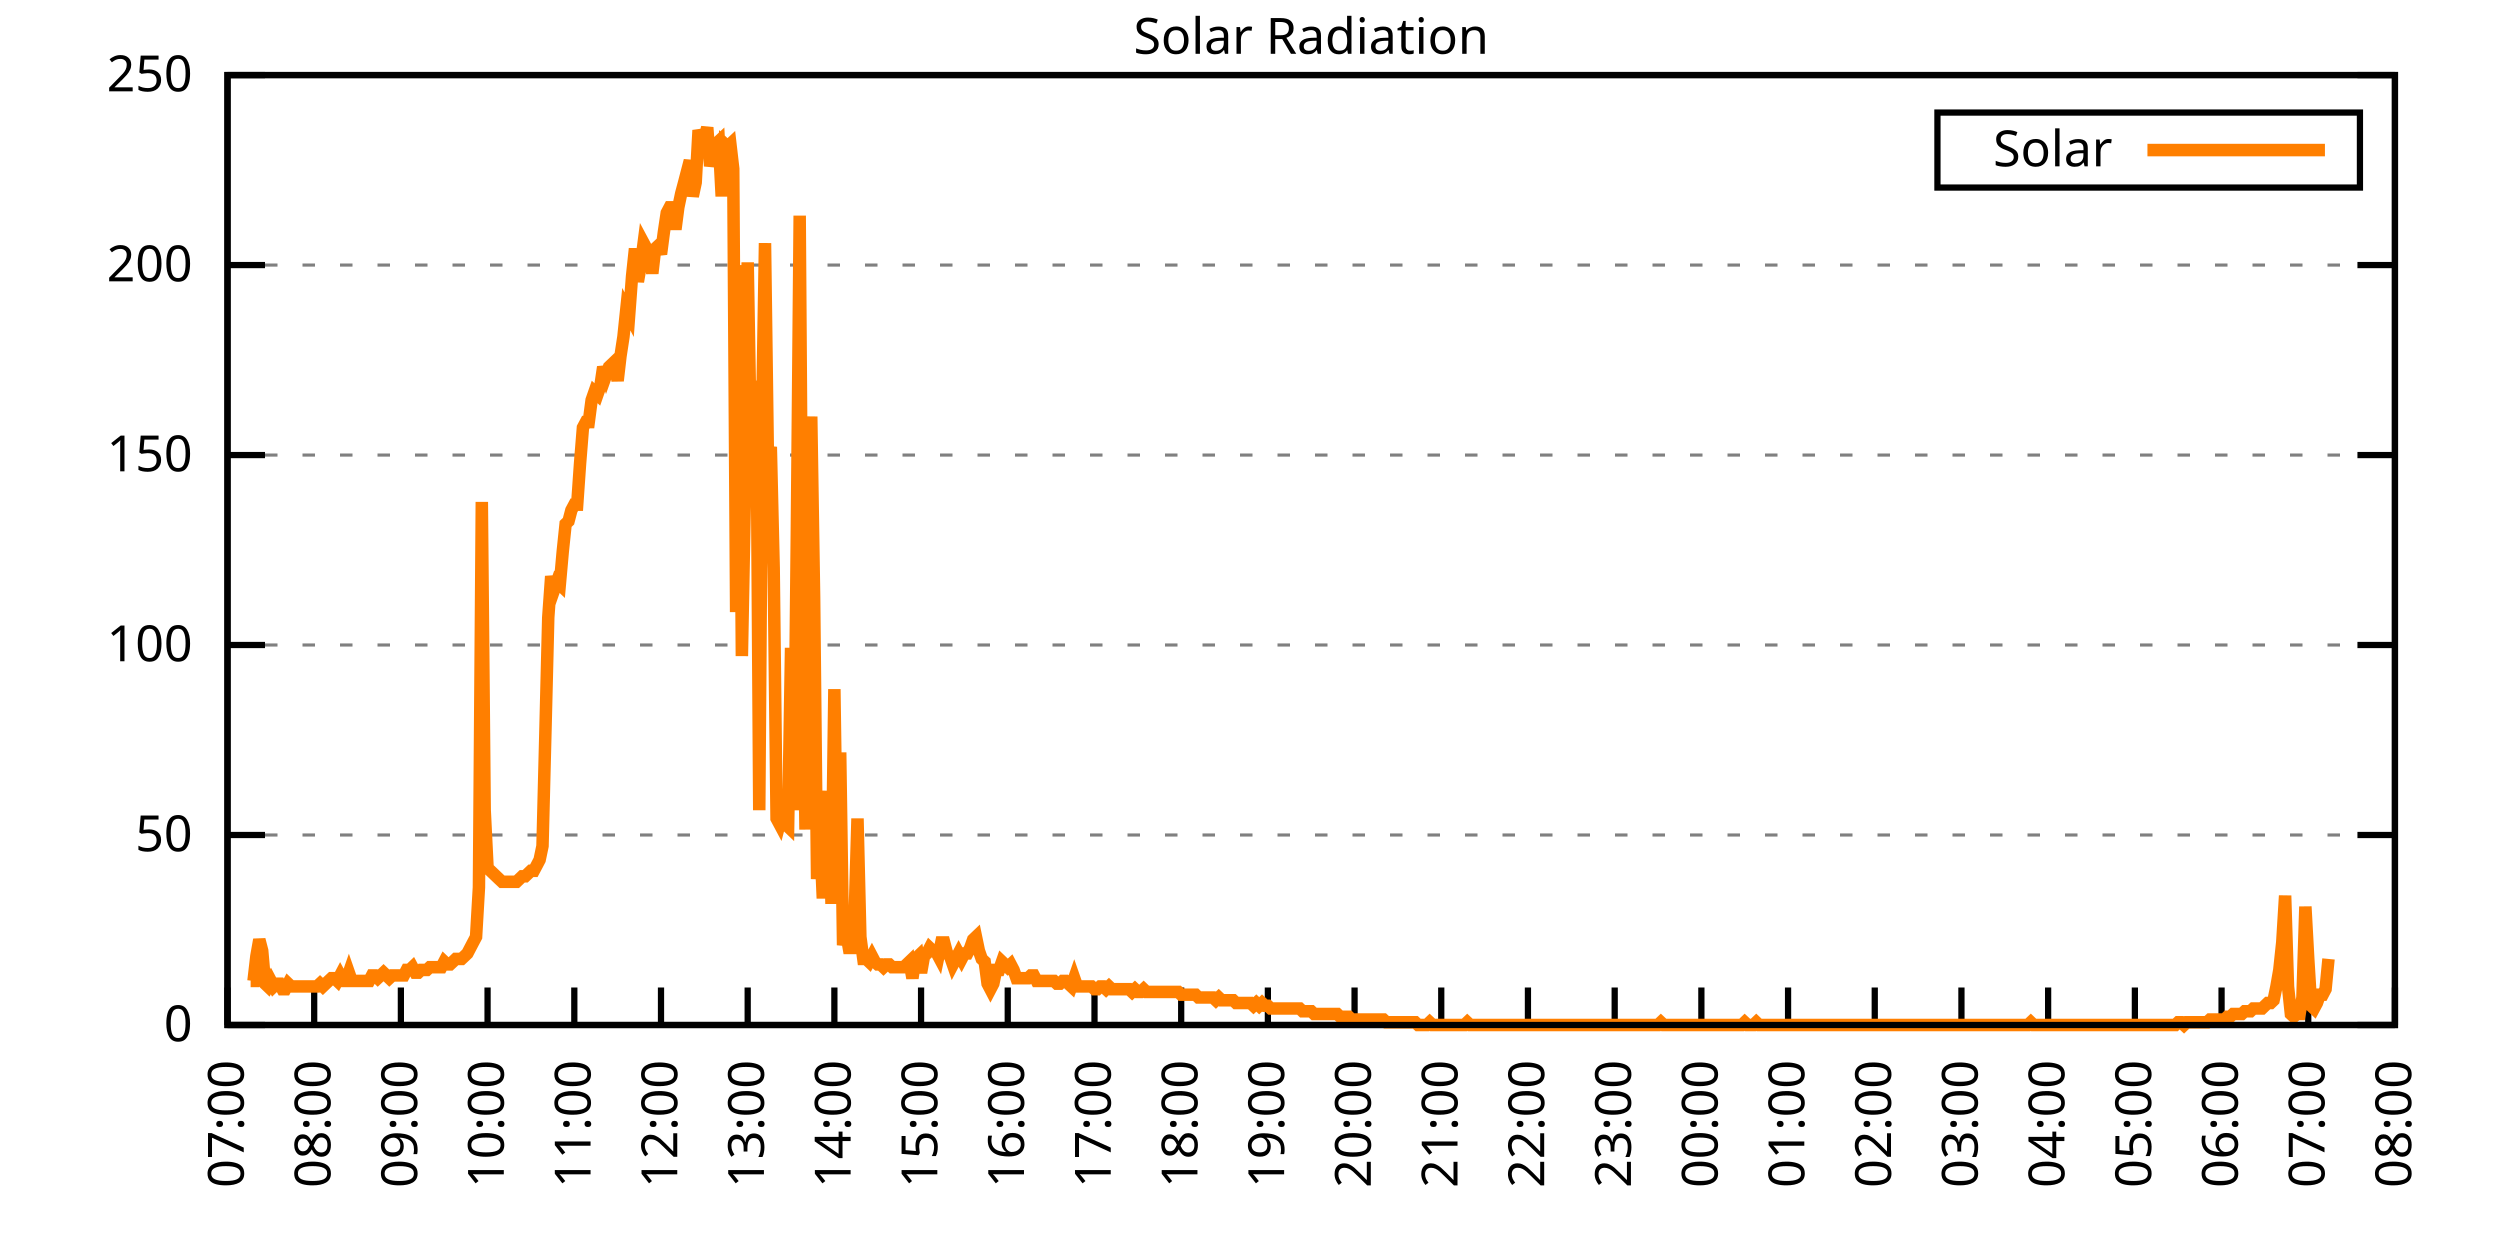
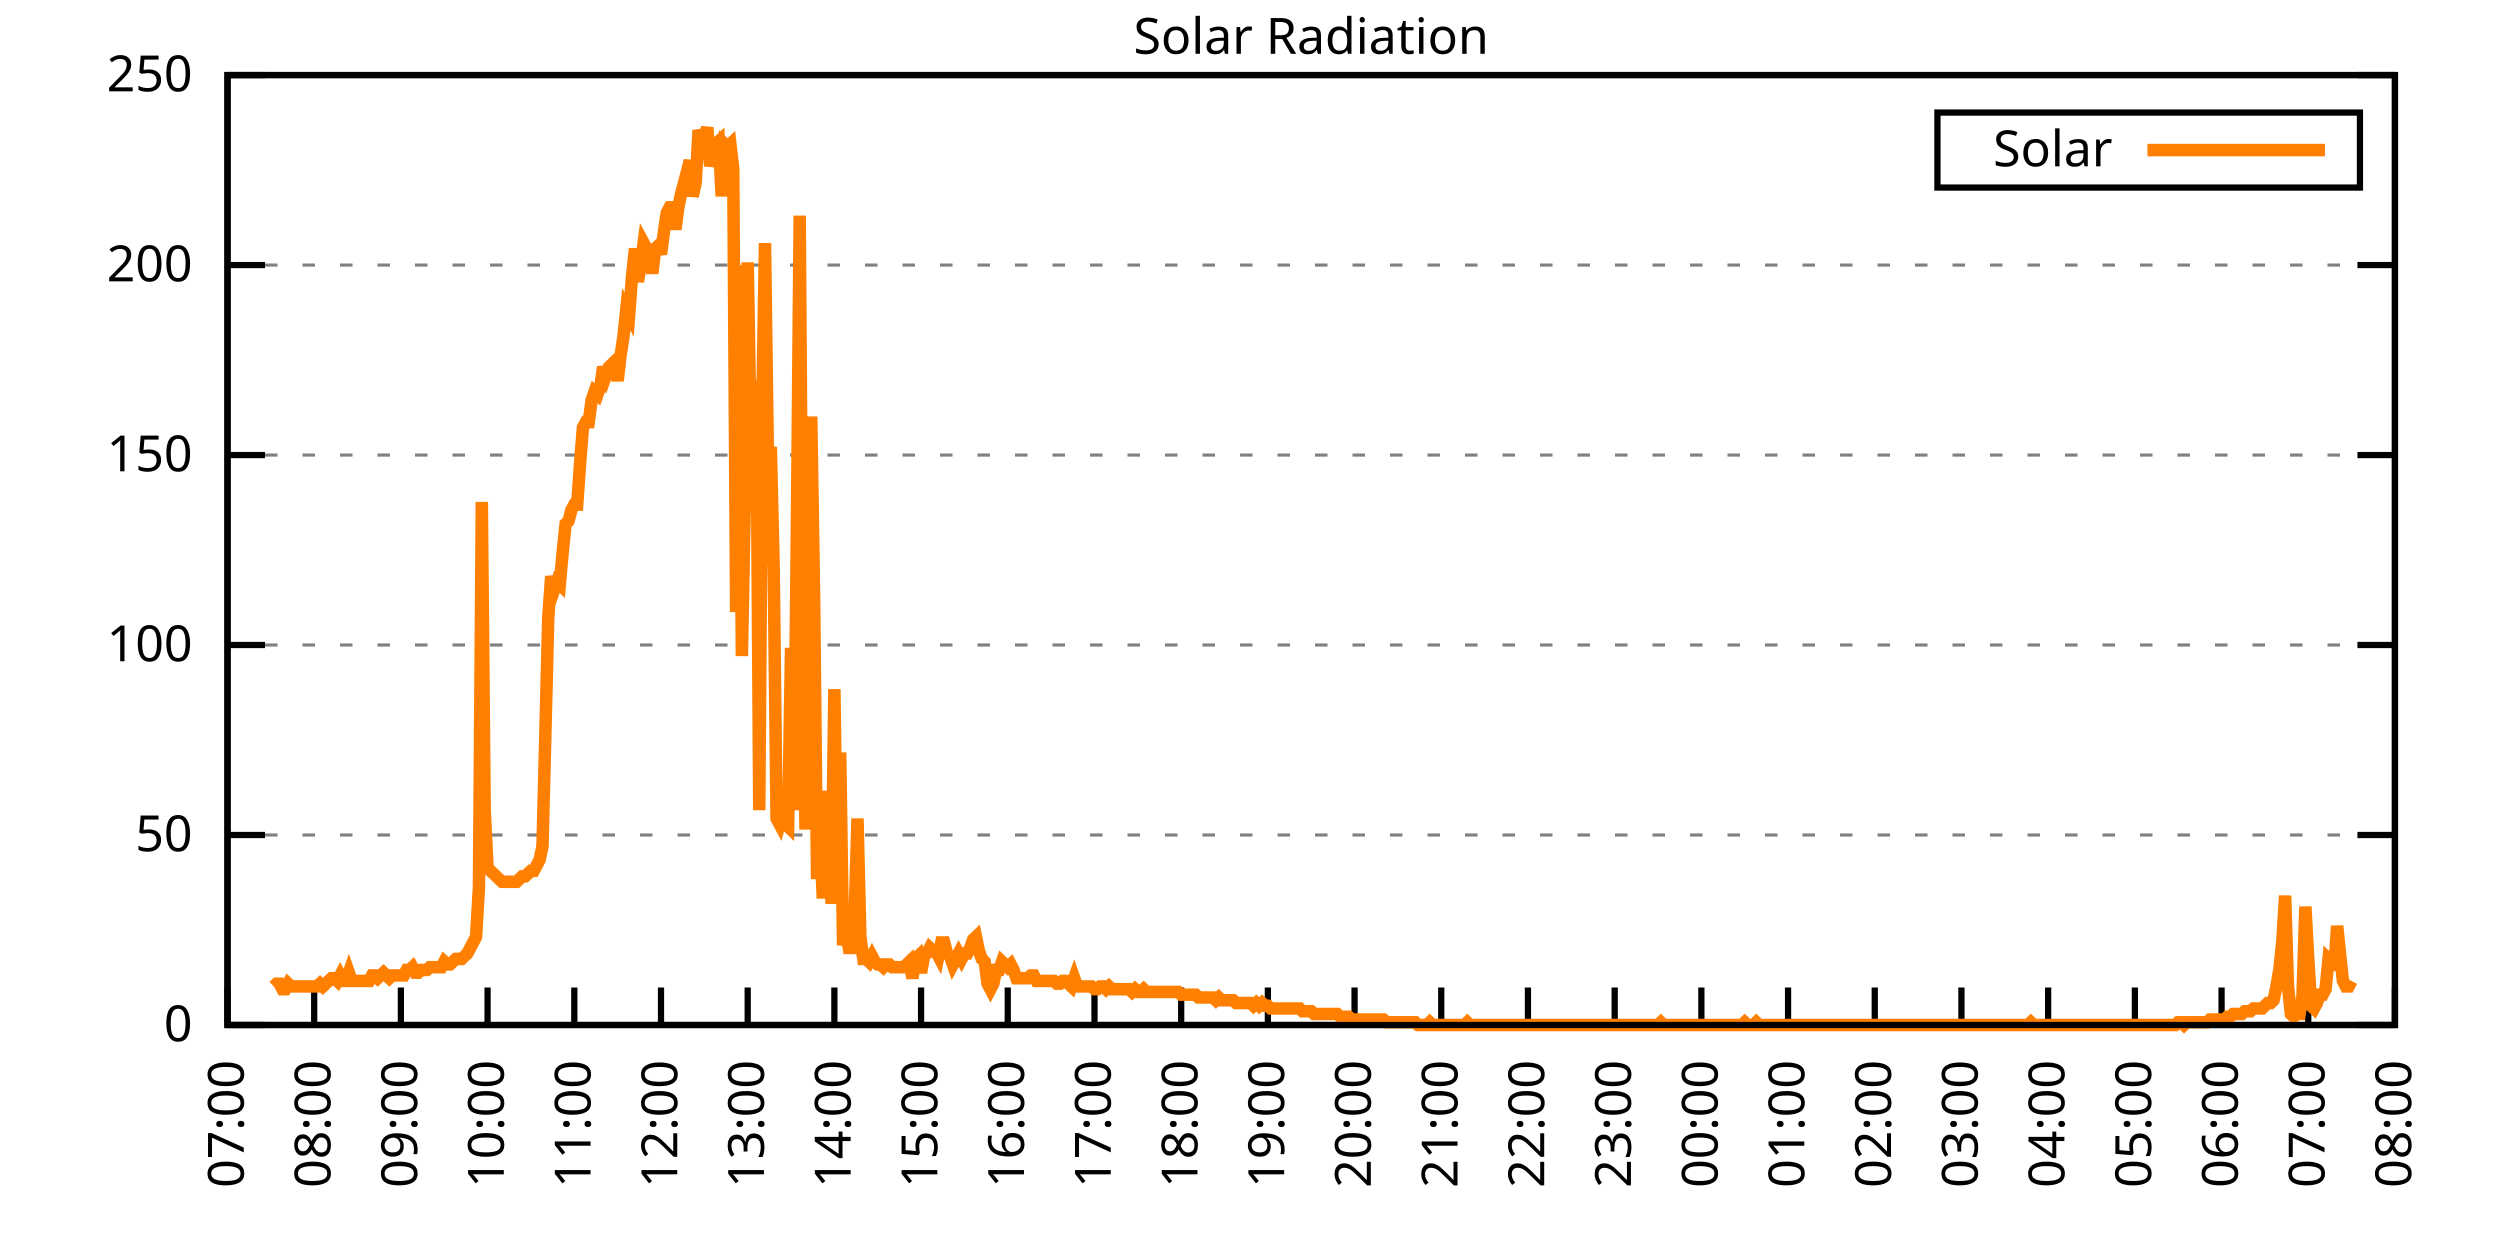
<svg xmlns="http://www.w3.org/2000/svg" xmlns:xlink="http://www.w3.org/1999/xlink" width="400" height="200" viewBox="0 0 400 200">
  <g id="gnuplot_canvas">
    <rect x="0" y="0" width="400" height="200" fill="none" />
    <defs>
      <circle id="gpDot" r="0.5" stroke-width="0.5" stroke="currentColor" />
      <path id="gpPt0" stroke-width="0.333" stroke="currentColor" d="M-1,0 h2 M0,-1 v2" />
      <path id="gpPt1" stroke-width="0.333" stroke="currentColor" d="M-1,-1 L1,1 M1,-1 L-1,1" />
      <path id="gpPt2" stroke-width="0.333" stroke="currentColor" d="M-1,0 L1,0 M0,-1 L0,1 M-1,-1 L1,1 M-1,1 L1,-1" />
      <rect id="gpPt3" stroke-width="0.333" stroke="currentColor" x="-1" y="-1" width="2" height="2" />
      <rect id="gpPt4" stroke-width="0.333" stroke="currentColor" fill="currentColor" x="-1" y="-1" width="2" height="2" />
      <circle id="gpPt5" stroke-width="0.333" stroke="currentColor" cx="0" cy="0" r="1" />
      <use xlink:href="#gpPt5" id="gpPt6" fill="currentColor" stroke="none" />
      <path id="gpPt7" stroke-width="0.333" stroke="currentColor" d="M0,-1.33 L-1.33,0.67 L1.33,0.67 z" />
      <use xlink:href="#gpPt7" id="gpPt8" fill="currentColor" stroke="none" />
      <use xlink:href="#gpPt7" id="gpPt9" stroke="currentColor" transform="rotate(180)" />
      <use xlink:href="#gpPt9" id="gpPt10" fill="currentColor" stroke="none" />
      <use xlink:href="#gpPt3" id="gpPt11" stroke="currentColor" transform="rotate(45)" />
      <use xlink:href="#gpPt11" id="gpPt12" fill="currentColor" stroke="none" />
      <path id="gpPt13" stroke-width="0.333" stroke="currentColor" d="M0,1.330 L1.265,0.411 L0.782,-1.067 L-0.782,-1.076 L-1.265,0.411 z" />
      <use xlink:href="#gpPt13" id="gpPt14" fill="currentColor" stroke="none" />
      <filter id="textbox" filterUnits="objectBoundingBox" x="0" y="0" height="1" width="1">
        <feFlood flood-color="white" flood-opacity="1" result="bgnd" />
        <feComposite in="SourceGraphic" in2="bgnd" operator="atop" />
      </filter>
      <filter id="greybox" filterUnits="objectBoundingBox" x="0" y="0" height="1" width="1">
        <feFlood flood-color="lightgrey" flood-opacity="1" result="grey" />
        <feComposite in="SourceGraphic" in2="grey" operator="atop" />
      </filter>
    </defs>
    <g fill="none" color="white" stroke="currentColor" stroke-width="1.00" stroke-linecap="butt" stroke-linejoin="miter">
</g>
    <g fill="none" color="black" stroke="currentColor" stroke-width="1.00" stroke-linecap="butt" stroke-linejoin="miter">
      <g stroke="none" shape-rendering="crispEdges">
        <polygon fill="rgb(255, 255, 255)" points="36.40,164.00 383.18,164.00 383.18,12.02 36.40,12.02 " />
      </g>
    </g>
    <g fill="none" color="black" stroke="currentColor" stroke-width="1.00" stroke-linecap="butt" stroke-linejoin="miter">
</g>
    <g fill="none" color="black" stroke="black" stroke-width="0.50" stroke-linecap="butt" stroke-linejoin="miter">
</g>
    <g fill="none" color="gray" stroke="currentColor" stroke-width="0.50" stroke-linecap="butt" stroke-linejoin="miter">
      <path stroke="gray" stroke-dasharray="2,4" class="gridline" d="M36.40,164.00 L383.19,164.00  " />
    </g>
    <g fill="none" color="gray" stroke="gray" stroke-width="1.00" stroke-linecap="butt" stroke-linejoin="miter">
</g>
    <g fill="none" color="black" stroke="currentColor" stroke-width="1.00" stroke-linecap="butt" stroke-linejoin="miter">
      <path stroke="black" d="M36.40,164.00 L42.40,164.00 M383.19,164.00 L377.19,164.00  " />
      <g transform="translate(30.80,166.60)" stroke="none" fill="black" font-family="Sans" font-size="8.00" text-anchor="end">
        <text>
          <tspan font-family="Sans"> 0</tspan>
        </text>
      </g>
    </g>
    <g fill="none" color="black" stroke="currentColor" stroke-width="1.00" stroke-linecap="butt" stroke-linejoin="miter">
</g>
    <g fill="none" color="black" stroke="black" stroke-width="0.50" stroke-linecap="butt" stroke-linejoin="miter">
</g>
    <g fill="none" color="gray" stroke="currentColor" stroke-width="0.50" stroke-linecap="butt" stroke-linejoin="miter">
      <path stroke="gray" stroke-dasharray="2,4" class="gridline" d="M36.40,133.60 L383.19,133.60  " />
    </g>
    <g fill="none" color="gray" stroke="gray" stroke-width="1.00" stroke-linecap="butt" stroke-linejoin="miter">
</g>
    <g fill="none" color="black" stroke="currentColor" stroke-width="1.00" stroke-linecap="butt" stroke-linejoin="miter">
      <path stroke="black" d="M36.40,133.60 L42.40,133.60 M383.19,133.60 L377.19,133.60  " />
      <g transform="translate(30.80,136.20)" stroke="none" fill="black" font-family="Sans" font-size="8.00" text-anchor="end">
        <text>
          <tspan font-family="Sans"> 50</tspan>
        </text>
      </g>
    </g>
    <g fill="none" color="black" stroke="currentColor" stroke-width="1.00" stroke-linecap="butt" stroke-linejoin="miter">
</g>
    <g fill="none" color="black" stroke="black" stroke-width="0.50" stroke-linecap="butt" stroke-linejoin="miter">
</g>
    <g fill="none" color="gray" stroke="currentColor" stroke-width="0.50" stroke-linecap="butt" stroke-linejoin="miter">
      <path stroke="gray" stroke-dasharray="2,4" class="gridline" d="M36.40,103.20 L383.19,103.20  " />
    </g>
    <g fill="none" color="gray" stroke="gray" stroke-width="1.00" stroke-linecap="butt" stroke-linejoin="miter">
</g>
    <g fill="none" color="black" stroke="currentColor" stroke-width="1.00" stroke-linecap="butt" stroke-linejoin="miter">
      <path stroke="black" d="M36.40,103.20 L42.40,103.20 M383.19,103.20 L377.19,103.20  " />
      <g transform="translate(30.80,105.80)" stroke="none" fill="black" font-family="Sans" font-size="8.00" text-anchor="end">
        <text>
          <tspan font-family="Sans"> 100</tspan>
        </text>
      </g>
    </g>
    <g fill="none" color="black" stroke="currentColor" stroke-width="1.00" stroke-linecap="butt" stroke-linejoin="miter">
</g>
    <g fill="none" color="black" stroke="black" stroke-width="0.50" stroke-linecap="butt" stroke-linejoin="miter">
</g>
    <g fill="none" color="gray" stroke="currentColor" stroke-width="0.50" stroke-linecap="butt" stroke-linejoin="miter">
      <path stroke="gray" stroke-dasharray="2,4" class="gridline" d="M36.40,72.81 L383.19,72.81  " />
    </g>
    <g fill="none" color="gray" stroke="gray" stroke-width="1.00" stroke-linecap="butt" stroke-linejoin="miter">
</g>
    <g fill="none" color="black" stroke="currentColor" stroke-width="1.00" stroke-linecap="butt" stroke-linejoin="miter">
      <path stroke="black" d="M36.40,72.81 L42.40,72.81 M383.19,72.81 L377.19,72.81  " />
      <g transform="translate(30.80,75.41)" stroke="none" fill="black" font-family="Sans" font-size="8.00" text-anchor="end">
        <text>
          <tspan font-family="Sans"> 150</tspan>
        </text>
      </g>
    </g>
    <g fill="none" color="black" stroke="currentColor" stroke-width="1.00" stroke-linecap="butt" stroke-linejoin="miter">
</g>
    <g fill="none" color="black" stroke="black" stroke-width="0.50" stroke-linecap="butt" stroke-linejoin="miter">
</g>
    <g fill="none" color="gray" stroke="currentColor" stroke-width="0.50" stroke-linecap="butt" stroke-linejoin="miter">
      <path stroke="gray" stroke-dasharray="2,4" class="gridline" d="M36.40,42.41 L383.19,42.41  " />
    </g>
    <g fill="none" color="gray" stroke="gray" stroke-width="1.00" stroke-linecap="butt" stroke-linejoin="miter">
</g>
    <g fill="none" color="black" stroke="currentColor" stroke-width="1.00" stroke-linecap="butt" stroke-linejoin="miter">
      <path stroke="black" d="M36.40,42.41 L42.40,42.41 M383.19,42.41 L377.19,42.41  " />
      <g transform="translate(30.80,45.01)" stroke="none" fill="black" font-family="Sans" font-size="8.00" text-anchor="end">
        <text>
          <tspan font-family="Sans"> 200</tspan>
        </text>
      </g>
    </g>
    <g fill="none" color="black" stroke="currentColor" stroke-width="1.00" stroke-linecap="butt" stroke-linejoin="miter">
</g>
    <g fill="none" color="black" stroke="black" stroke-width="0.50" stroke-linecap="butt" stroke-linejoin="miter">
</g>
    <g fill="none" color="gray" stroke="currentColor" stroke-width="0.50" stroke-linecap="butt" stroke-linejoin="miter">
      <path stroke="gray" stroke-dasharray="2,4" class="gridline" d="M36.40,12.01 L383.19,12.01  " />
    </g>
    <g fill="none" color="gray" stroke="gray" stroke-width="1.00" stroke-linecap="butt" stroke-linejoin="miter">
</g>
    <g fill="none" color="black" stroke="currentColor" stroke-width="1.00" stroke-linecap="butt" stroke-linejoin="miter">
      <path stroke="black" d="M36.40,12.01 L42.40,12.01 M383.19,12.01 L377.19,12.01  " />
      <g transform="translate(30.80,14.61)" stroke="none" fill="black" font-family="Sans" font-size="8.00" text-anchor="end">
        <text>
          <tspan font-family="Sans"> 250</tspan>
        </text>
      </g>
    </g>
    <g fill="none" color="black" stroke="currentColor" stroke-width="1.00" stroke-linecap="butt" stroke-linejoin="miter">
      <path stroke="black" d="M36.40,164.00 L36.40,158.00  " />
      <g transform="translate(39.00,169.60) rotate(270.00)" stroke="none" fill="black" font-family="Sans" font-size="8.00" text-anchor="end">
        <text>
          <tspan font-family="Sans">07:00</tspan>
        </text>
      </g>
    </g>
    <g fill="none" color="black" stroke="currentColor" stroke-width="1.00" stroke-linecap="butt" stroke-linejoin="miter">
      <path stroke="black" d="M50.27,164.00 L50.27,158.00  " />
      <g transform="translate(52.87,169.60) rotate(270.00)" stroke="none" fill="black" font-family="Sans" font-size="8.00" text-anchor="end">
        <text>
          <tspan font-family="Sans">08:00</tspan>
        </text>
      </g>
    </g>
    <g fill="none" color="black" stroke="currentColor" stroke-width="1.00" stroke-linecap="butt" stroke-linejoin="miter">
      <path stroke="black" d="M64.14,164.00 L64.14,158.00  " />
      <g transform="translate(66.74,169.60) rotate(270.00)" stroke="none" fill="black" font-family="Sans" font-size="8.00" text-anchor="end">
        <text>
          <tspan font-family="Sans">09:00</tspan>
        </text>
      </g>
    </g>
    <g fill="none" color="black" stroke="currentColor" stroke-width="1.00" stroke-linecap="butt" stroke-linejoin="miter">
      <path stroke="black" d="M78.01,164.00 L78.01,158.00  " />
      <g transform="translate(80.61,169.60) rotate(270.00)" stroke="none" fill="black" font-family="Sans" font-size="8.00" text-anchor="end">
        <text>
          <tspan font-family="Sans">10:00</tspan>
        </text>
      </g>
    </g>
    <g fill="none" color="black" stroke="currentColor" stroke-width="1.00" stroke-linecap="butt" stroke-linejoin="miter">
      <path stroke="black" d="M91.89,164.00 L91.89,158.00  " />
      <g transform="translate(94.49,169.60) rotate(270.00)" stroke="none" fill="black" font-family="Sans" font-size="8.00" text-anchor="end">
        <text>
          <tspan font-family="Sans">11:00</tspan>
        </text>
      </g>
    </g>
    <g fill="none" color="black" stroke="currentColor" stroke-width="1.00" stroke-linecap="butt" stroke-linejoin="miter">
      <path stroke="black" d="M105.76,164.00 L105.76,158.00  " />
      <g transform="translate(108.36,169.60) rotate(270.00)" stroke="none" fill="black" font-family="Sans" font-size="8.00" text-anchor="end">
        <text>
          <tspan font-family="Sans">12:00</tspan>
        </text>
      </g>
    </g>
    <g fill="none" color="black" stroke="currentColor" stroke-width="1.00" stroke-linecap="butt" stroke-linejoin="miter">
      <path stroke="black" d="M119.63,164.00 L119.63,158.00  " />
      <g transform="translate(122.23,169.60) rotate(270.00)" stroke="none" fill="black" font-family="Sans" font-size="8.00" text-anchor="end">
        <text>
          <tspan font-family="Sans">13:00</tspan>
        </text>
      </g>
    </g>
    <g fill="none" color="black" stroke="currentColor" stroke-width="1.00" stroke-linecap="butt" stroke-linejoin="miter">
      <path stroke="black" d="M133.50,164.00 L133.50,158.00  " />
      <g transform="translate(136.10,169.60) rotate(270.00)" stroke="none" fill="black" font-family="Sans" font-size="8.00" text-anchor="end">
        <text>
          <tspan font-family="Sans">14:00</tspan>
        </text>
      </g>
    </g>
    <g fill="none" color="black" stroke="currentColor" stroke-width="1.00" stroke-linecap="butt" stroke-linejoin="miter">
      <path stroke="black" d="M147.37,164.00 L147.37,158.00  " />
      <g transform="translate(149.97,169.60) rotate(270.00)" stroke="none" fill="black" font-family="Sans" font-size="8.00" text-anchor="end">
        <text>
          <tspan font-family="Sans">15:00</tspan>
        </text>
      </g>
    </g>
    <g fill="none" color="black" stroke="currentColor" stroke-width="1.00" stroke-linecap="butt" stroke-linejoin="miter">
      <path stroke="black" d="M161.24,164.00 L161.24,158.00  " />
      <g transform="translate(163.84,169.60) rotate(270.00)" stroke="none" fill="black" font-family="Sans" font-size="8.00" text-anchor="end">
        <text>
          <tspan font-family="Sans">16:00</tspan>
        </text>
      </g>
    </g>
    <g fill="none" color="black" stroke="currentColor" stroke-width="1.00" stroke-linecap="butt" stroke-linejoin="miter">
      <path stroke="black" d="M175.12,164.00 L175.12,158.00  " />
      <g transform="translate(177.72,169.60) rotate(270.00)" stroke="none" fill="black" font-family="Sans" font-size="8.00" text-anchor="end">
        <text>
          <tspan font-family="Sans">17:00</tspan>
        </text>
      </g>
    </g>
    <g fill="none" color="black" stroke="currentColor" stroke-width="1.00" stroke-linecap="butt" stroke-linejoin="miter">
      <path stroke="black" d="M188.99,164.00 L188.99,158.00  " />
      <g transform="translate(191.59,169.60) rotate(270.00)" stroke="none" fill="black" font-family="Sans" font-size="8.00" text-anchor="end">
        <text>
          <tspan font-family="Sans">18:00</tspan>
        </text>
      </g>
    </g>
    <g fill="none" color="black" stroke="currentColor" stroke-width="1.00" stroke-linecap="butt" stroke-linejoin="miter">
      <path stroke="black" d="M202.86,164.00 L202.86,158.00  " />
      <g transform="translate(205.46,169.60) rotate(270.00)" stroke="none" fill="black" font-family="Sans" font-size="8.00" text-anchor="end">
        <text>
          <tspan font-family="Sans">19:00</tspan>
        </text>
      </g>
    </g>
    <g fill="none" color="black" stroke="currentColor" stroke-width="1.00" stroke-linecap="butt" stroke-linejoin="miter">
      <path stroke="black" d="M216.73,164.00 L216.73,158.00  " />
      <g transform="translate(219.33,169.60) rotate(270.00)" stroke="none" fill="black" font-family="Sans" font-size="8.00" text-anchor="end">
        <text>
          <tspan font-family="Sans">20:00</tspan>
        </text>
      </g>
    </g>
    <g fill="none" color="black" stroke="currentColor" stroke-width="1.00" stroke-linecap="butt" stroke-linejoin="miter">
      <path stroke="black" d="M230.60,164.00 L230.60,158.00  " />
      <g transform="translate(233.20,169.60) rotate(270.00)" stroke="none" fill="black" font-family="Sans" font-size="8.00" text-anchor="end">
        <text>
          <tspan font-family="Sans">21:00</tspan>
        </text>
      </g>
    </g>
    <g fill="none" color="black" stroke="currentColor" stroke-width="1.00" stroke-linecap="butt" stroke-linejoin="miter">
      <path stroke="black" d="M244.47,164.00 L244.47,158.00  " />
      <g transform="translate(247.07,169.60) rotate(270.00)" stroke="none" fill="black" font-family="Sans" font-size="8.00" text-anchor="end">
        <text>
          <tspan font-family="Sans">22:00</tspan>
        </text>
      </g>
    </g>
    <g fill="none" color="black" stroke="currentColor" stroke-width="1.00" stroke-linecap="butt" stroke-linejoin="miter">
      <path stroke="black" d="M258.35,164.00 L258.35,158.00  " />
      <g transform="translate(260.95,169.60) rotate(270.00)" stroke="none" fill="black" font-family="Sans" font-size="8.00" text-anchor="end">
        <text>
          <tspan font-family="Sans">23:00</tspan>
        </text>
      </g>
    </g>
    <g fill="none" color="black" stroke="currentColor" stroke-width="1.00" stroke-linecap="butt" stroke-linejoin="miter">
      <path stroke="black" d="M272.22,164.00 L272.22,158.00  " />
      <g transform="translate(274.82,169.60) rotate(270.00)" stroke="none" fill="black" font-family="Sans" font-size="8.00" text-anchor="end">
        <text>
          <tspan font-family="Sans">00:00</tspan>
        </text>
      </g>
    </g>
    <g fill="none" color="black" stroke="currentColor" stroke-width="1.00" stroke-linecap="butt" stroke-linejoin="miter">
      <path stroke="black" d="M286.09,164.00 L286.09,158.00  " />
      <g transform="translate(288.69,169.60) rotate(270.00)" stroke="none" fill="black" font-family="Sans" font-size="8.00" text-anchor="end">
        <text>
          <tspan font-family="Sans">01:00</tspan>
        </text>
      </g>
    </g>
    <g fill="none" color="black" stroke="currentColor" stroke-width="1.00" stroke-linecap="butt" stroke-linejoin="miter">
      <path stroke="black" d="M299.96,164.00 L299.96,158.00  " />
      <g transform="translate(302.56,169.60) rotate(270.00)" stroke="none" fill="black" font-family="Sans" font-size="8.00" text-anchor="end">
        <text>
          <tspan font-family="Sans">02:00</tspan>
        </text>
      </g>
    </g>
    <g fill="none" color="black" stroke="currentColor" stroke-width="1.00" stroke-linecap="butt" stroke-linejoin="miter">
      <path stroke="black" d="M313.83,164.00 L313.83,158.00  " />
      <g transform="translate(316.43,169.60) rotate(270.00)" stroke="none" fill="black" font-family="Sans" font-size="8.00" text-anchor="end">
        <text>
          <tspan font-family="Sans">03:00</tspan>
        </text>
      </g>
    </g>
    <g fill="none" color="black" stroke="currentColor" stroke-width="1.00" stroke-linecap="butt" stroke-linejoin="miter">
      <path stroke="black" d="M327.70,164.00 L327.70,158.00  " />
      <g transform="translate(330.30,169.60) rotate(270.00)" stroke="none" fill="black" font-family="Sans" font-size="8.00" text-anchor="end">
        <text>
          <tspan font-family="Sans">04:00</tspan>
        </text>
      </g>
    </g>
    <g fill="none" color="black" stroke="currentColor" stroke-width="1.00" stroke-linecap="butt" stroke-linejoin="miter">
      <path stroke="black" d="M341.58,164.00 L341.58,158.00  " />
      <g transform="translate(344.18,169.60) rotate(270.00)" stroke="none" fill="black" font-family="Sans" font-size="8.00" text-anchor="end">
        <text>
          <tspan font-family="Sans">05:00</tspan>
        </text>
      </g>
    </g>
    <g fill="none" color="black" stroke="currentColor" stroke-width="1.00" stroke-linecap="butt" stroke-linejoin="miter">
      <path stroke="black" d="M355.45,164.00 L355.45,158.00  " />
      <g transform="translate(358.05,169.60) rotate(270.00)" stroke="none" fill="black" font-family="Sans" font-size="8.00" text-anchor="end">
        <text>
          <tspan font-family="Sans">06:00</tspan>
        </text>
      </g>
    </g>
    <g fill="none" color="black" stroke="currentColor" stroke-width="1.00" stroke-linecap="butt" stroke-linejoin="miter">
      <path stroke="black" d="M369.32,164.00 L369.32,158.00  " />
      <g transform="translate(371.92,169.60) rotate(270.00)" stroke="none" fill="black" font-family="Sans" font-size="8.00" text-anchor="end">
        <text>
          <tspan font-family="Sans">07:00</tspan>
        </text>
      </g>
    </g>
    <g fill="none" color="black" stroke="currentColor" stroke-width="1.00" stroke-linecap="butt" stroke-linejoin="miter">
      <path stroke="black" d="M383.19,164.00 L383.19,158.00  " />
      <g transform="translate(385.79,169.60) rotate(270.00)" stroke="none" fill="black" font-family="Sans" font-size="8.00" text-anchor="end">
        <text>
          <tspan font-family="Sans">08:00</tspan>
        </text>
      </g>
    </g>
    <g fill="none" color="black" stroke="currentColor" stroke-width="1.00" stroke-linecap="butt" stroke-linejoin="miter">
</g>
    <g fill="none" color="black" stroke="currentColor" stroke-width="1.00" stroke-linecap="butt" stroke-linejoin="miter">
      <path stroke="black" d="M36.40,12.01 L36.40,164.00 L383.19,164.00 L383.19,12.01 L36.40,12.01 Z  " />
    </g>
    <g fill="none" color="black" stroke="currentColor" stroke-width="1.00" stroke-linecap="butt" stroke-linejoin="miter">
</g>
    <g fill="none" color="black" stroke="currentColor" stroke-width="1.00" stroke-linecap="butt" stroke-linejoin="miter">
      <path stroke="black" d="M309.99,30.01 L309.99,18.01 L377.59,18.01 L377.59,30.01 L309.99,30.01 Z  " />
    </g>
    <g id="Solar_Radiation_plot_1">
      <g fill="none" color="white" stroke="black" stroke-width="2.00" stroke-linecap="butt" stroke-linejoin="miter">
</g>
      <g fill="none" color="black" stroke="currentColor" stroke-width="2.00" stroke-linecap="butt" stroke-linejoin="miter">
        <g transform="translate(337.99,26.61)" stroke="none" fill="black" font-family="Sans" font-size="8.00" text-anchor="end">
          <text>
            <tspan font-family="Sans">Solar</tspan>
          </text>
        </g>
      </g>
      <g fill="none" color="black" stroke="currentColor" stroke-width="2.00" stroke-linecap="butt" stroke-linejoin="miter">
-         <path stroke="rgb(255, 127,   0)" d="M343.59,24.01 L371.99,24.01 M40.10,156.95 L40.56,156.95 L41.02,152.99 L41.49,150.34 L41.95,152.11 L42.41,157.39   L42.87,157.83 L43.34,156.95 L43.80,157.83 L44.26,157.39 L44.72,157.39 L45.19,158.27 L45.65,158.27 L46.11,157.39   L46.57,157.83 L47.03,157.83 L47.50,157.83 L47.96,157.83 L48.42,157.83 L48.88,157.83 L49.35,157.83 L49.81,157.83   L50.27,157.83 L50.73,157.83 L51.20,157.39 L51.66,157.83 L52.12,157.39 L52.58,156.95 L53.05,156.51 L53.51,156.51   L53.97,156.95 L54.43,156.07 L54.90,156.95 L55.36,156.95 L55.82,155.63 L56.28,156.95 L56.75,156.95 L57.21,156.95   L57.67,156.95 L58.13,156.95 L58.59,156.95 L59.06,156.95 L59.52,156.07 L59.98,156.07 L60.44,156.51 L60.91,156.07   L61.37,155.63 L61.83,156.07 L62.29,156.51 L62.76,156.07 L63.22,156.07 L63.68,156.07 L64.14,156.07 L64.61,156.07   L65.07,155.19 L65.53,155.19 L65.99,154.75 L66.46,155.63 L66.92,155.63 L67.38,155.19 L67.84,155.19 L68.30,155.19   L68.77,154.75 L69.23,154.75 L69.69,154.75 L70.15,154.75 L70.62,154.75 L71.08,153.87 L71.54,154.31 L72.00,154.31   L72.47,153.87 L72.93,153.43 L73.39,153.43 L73.85,153.43 L74.32,152.99 L74.78,152.55 L75.24,151.67 L75.70,150.79   L76.17,149.90 L76.63,141.98 L77.09,80.31 L77.55,129.64 L78.01,138.89 L78.48,139.33 L78.94,139.77 L79.40,140.21   L79.86,140.65 L80.33,141.09 L80.79,141.09 L81.25,141.09 L81.71,141.09 L82.18,141.09 L82.64,141.09 L83.10,140.65   L83.56,140.21 L84.03,140.21 L84.49,139.77 L84.95,139.33 L85.41,139.33 L85.88,138.45 L86.34,137.57 L86.80,135.37   L87.26,117.31 L87.72,98.81 L88.19,92.20 L88.65,94.40 L89.11,93.08 L89.57,93.52 L90.04,88.24 L90.50,83.83   L90.96,83.39 L91.42,81.63 L91.89,80.75 L92.35,80.75 L92.81,74.14 L93.27,68.41 L93.74,67.53 L94.20,67.53   L94.66,64.01 L95.12,62.69 L95.59,63.13 L96.05,61.81 L96.51,58.72 L96.97,60.04 L97.44,58.72 L97.90,58.28   L98.36,57.84 L98.82,60.93 L99.28,56.96 L99.75,53.88 L100.21,49.47 L100.67,50.35 L101.13,44.19 L101.60,39.78   L102.06,45.07 L102.52,42.42 L102.98,38.90 L103.45,39.78 L103.91,40.22 L104.37,43.75 L104.83,39.78 L105.30,39.34   L105.76,40.66 L106.22,37.14 L106.68,34.06 L107.15,33.17 L107.61,33.17 L108.07,36.70 L108.53,33.17 L108.99,30.97   L109.46,29.21 L109.92,27.45 L110.38,25.69 L110.84,31.41 L111.31,29.21 L111.77,20.84 L112.23,22.16 L112.69,22.16   L113.16,20.40 L113.62,26.57 L114.08,24.81 L114.54,23.04 L115.01,22.60 L115.47,31.41 L115.93,23.04 L116.39,23.48   L116.86,23.04 L117.32,27.01 L117.78,97.93 L118.24,42.42 L118.70,104.97 L119.17,80.31 L119.63,41.98 L120.09,68.85   L120.55,67.09 L121.02,60.93 L121.48,129.64 L121.94,66.65 L122.40,38.90 L122.87,73.70 L123.33,71.50 L123.79,90.88   L124.25,130.96 L124.72,131.84 L125.18,130.08 L125.64,131.84 L126.10,132.28 L126.57,103.65 L127.03,129.64 L127.49,85.59   L127.95,34.50 L128.41,100.57 L128.88,132.73 L129.34,78.10 L129.80,66.65 L130.26,95.72 L130.73,140.65 L131.19,133.17   L131.65,143.74 L132.11,133.61 L132.58,126.56 L133.04,144.62 L133.50,110.26 L133.96,141.98 L134.43,120.39 L134.89,151.23   L135.35,149.02 L135.81,151.67 L136.28,151.67 L136.74,146.82 L137.20,130.96 L137.66,149.90 L138.13,153.43 L138.59,153.43   L139.05,153.87 L139.51,152.99 L139.97,153.87 L140.44,154.31 L140.90,154.31 L141.36,154.75 L141.82,154.31 L142.29,154.31   L142.75,154.75 L143.21,154.75 L143.67,154.75 L144.14,154.75 L144.60,154.75 L145.06,154.31 L145.52,153.87 L145.99,156.51   L146.45,153.43 L146.91,152.99 L147.37,155.63 L147.84,152.99 L148.30,152.55 L148.76,151.67 L149.22,152.11 L149.68,152.11   L150.15,152.99 L150.61,150.79 L151.07,150.79 L151.53,152.55 L152.00,152.99 L152.46,154.31 L152.92,153.43 L153.38,152.55   L153.85,153.43 L154.31,152.55 L154.77,152.55 L155.23,151.67 L155.70,150.34 L156.16,149.90 L156.62,152.11 L157.08,153.43   L157.55,153.87 L158.01,157.39 L158.47,158.27 L158.93,157.39 L159.39,155.19 L159.86,155.19 L160.32,153.87 L160.78,154.31   L161.24,154.75 L161.71,154.31 L162.17,155.19 L162.63,156.51 L163.09,156.51 L163.56,156.51 L164.02,156.51 L164.48,156.51   L164.94,156.07 L165.41,156.07 L165.87,156.95 L166.33,156.95 L166.79,156.95 L167.26,156.95 L167.72,156.95 L168.18,156.95   L168.64,156.95 L169.10,157.39 L169.57,157.39 L170.03,156.95 L170.49,156.95 L170.95,157.39 L171.42,157.83 L171.88,156.51   L172.34,157.83 L172.80,157.83 L173.27,157.83 L173.73,157.83 L174.19,157.83 L174.65,157.83 L175.12,158.27 L175.58,158.27   L176.04,157.83 L176.50,157.83 L176.97,158.27 L177.43,157.83 L177.89,158.27 L178.35,158.27 L178.82,158.27 L179.28,158.27   L179.74,158.27 L180.20,158.27 L180.66,158.27 L181.13,158.71 L181.59,158.27 L182.05,158.71 L182.51,158.71 L182.98,158.27   L183.44,158.71 L183.90,158.71 L184.36,158.71 L184.83,158.71 L185.29,158.71 L185.75,158.71 L186.21,158.71 L186.68,158.71   L187.14,158.71 L187.60,158.71 L188.06,158.71 L188.53,158.71 L188.99,159.15 L189.45,159.15 L189.91,159.15 L190.37,159.15   L190.84,159.15 L191.30,159.15 L191.76,159.60 L192.22,159.60 L192.69,159.60 L193.15,159.60 L193.61,159.60 L194.07,159.60   L194.54,160.04 L195.00,159.60 L195.46,160.04 L195.92,160.04 L196.39,160.04 L196.85,160.04 L197.31,160.04 L197.77,160.48   L198.24,160.48 L198.70,160.48 L199.16,160.48 L199.62,160.48 L200.08,160.48 L200.55,160.92 L201.01,160.48 L201.47,160.92   L201.93,160.48 L202.40,160.92 L202.86,160.92 L203.32,161.36 L203.78,161.36 L204.25,161.36 L204.71,161.36 L205.17,161.36   L205.63,161.36 L206.10,161.36 L206.56,161.36 L207.02,161.36 L207.48,161.36 L207.95,161.36 L208.41,161.80 L208.87,161.80   L209.33,161.80 L209.80,161.80 L210.26,162.24 L210.72,162.24 L211.18,162.24 L211.64,162.24 L212.11,162.24 L212.57,162.24   L213.03,162.24 L213.49,162.24 L213.96,162.24 L214.42,162.68 L214.88,162.68 L215.34,162.68 L215.81,162.68 L216.27,163.12   L216.73,163.12 L217.19,163.12 L217.66,163.12 L218.12,163.12 L218.58,163.12 L219.04,163.12 L219.51,163.12 L219.97,163.12   L220.43,163.12 L220.89,163.12 L221.35,163.12 L221.82,163.56 L222.28,163.56 L222.74,163.56 L223.20,163.56 L223.67,163.56   L224.13,163.56 L224.59,163.56 L225.05,163.56 L225.52,163.56 L225.98,163.56 L226.44,163.56 L226.90,164.00 L227.37,164.00   L227.83,164.00 L228.29,164.00 L228.75,163.56 L229.22,164.00 L229.68,164.00 L230.14,164.00 L230.60,164.00 L231.06,164.00   L231.53,164.00 L231.99,164.00 L232.45,164.00 L232.91,164.00 L233.38,164.00 L233.84,164.00 L234.30,164.00 L234.76,163.56   L235.23,164.00 L235.69,164.00 L236.15,164.00 L236.61,164.00 L237.08,164.00 L237.54,164.00 L238.00,164.00 L238.46,164.00   L238.93,164.00 L239.39,164.00 L239.85,164.00 L240.31,164.00 L240.77,164.00 L241.24,164.00 L241.70,164.00 L242.16,164.00   L242.62,164.00 L243.09,164.00 L243.55,164.00 L244.01,164.00 L244.47,164.00 L244.94,164.00 L245.40,164.00 L245.86,164.00   L246.32,164.00 L246.79,164.00 L247.25,164.00 L247.71,164.00 L248.17,164.00 L248.64,164.00 L249.10,164.00 L249.56,164.00   L250.02,164.00 L250.49,164.00 L250.95,164.00 L251.41,164.00 L251.87,164.00 L252.33,164.00 L252.80,164.00 L253.26,164.00   L253.72,164.00 L254.18,164.00 L254.65,164.00 L255.11,164.00 L255.57,164.00 L256.03,164.00 L256.50,164.00 L256.96,164.00   L257.42,164.00 L257.88,164.00 L258.35,164.00 L258.81,164.00 L259.27,164.00 L259.73,164.00 L260.20,164.00 L260.66,164.00   L261.12,164.00 L261.58,164.00 L262.04,164.00 L262.51,164.00 L262.97,164.00 L263.43,164.00 L263.89,164.00 L264.36,164.00   L264.82,164.00 L265.28,164.00 L265.74,163.56 L266.21,164.00 L266.67,164.00 L267.13,164.00 L267.59,164.00 L268.06,164.00   L268.52,164.00 L268.98,164.00 L269.44,164.00 L269.91,164.00 L270.37,164.00 L270.83,164.00 L271.29,164.00 L271.75,164.00   L272.22,164.00 L272.68,164.00 L273.14,164.00 L273.60,164.00 L274.07,164.00 L274.53,164.00 L274.99,164.00 L275.45,164.00   L275.92,164.00 L276.38,164.00 L276.84,164.00 L277.30,164.00 L277.77,164.00 L278.23,164.00 L278.69,164.00 L279.15,163.56   L279.62,164.00 L280.08,164.00 L280.54,164.00 L281.00,163.56 L281.46,164.00 L281.93,164.00 L282.39,164.00 L282.85,164.00   L283.31,164.00 L283.78,164.00 L284.24,164.00 L284.70,164.00 L285.16,164.00 L285.63,164.00 L286.09,164.00 L286.55,164.00   L287.01,164.00 L287.48,164.00 L287.94,164.00 L288.40,164.00 L288.86,164.00 L289.33,164.00 L289.79,164.00 L290.25,164.00   L290.71,164.00 L291.18,164.00 L291.64,164.00 L292.10,164.00 L292.56,164.00 L293.02,164.00 L293.49,164.00 L293.95,164.00   L294.41,164.00 L294.87,164.00 L295.34,164.00 L295.80,164.00 L296.26,164.00 L296.72,164.00 L297.19,164.00 L297.65,164.00   L298.11,164.00 L298.57,164.00 L299.04,164.00 L299.50,164.00 L299.96,164.00 L300.42,164.00 L300.89,164.00 L301.35,164.00   L301.81,164.00 L302.27,164.00 L302.73,164.00 L303.20,164.00 L303.66,164.00 L304.12,164.00 L304.58,164.00 L305.05,164.00   L305.51,164.00 L305.97,164.00 L306.43,164.00 L306.90,164.00 L307.36,164.00 L307.82,164.00 L308.28,164.00 L308.75,164.00   L309.21,164.00 L309.67,164.00 L310.13,164.00 L310.60,164.00 L311.06,164.00 L311.52,164.00 L311.98,164.00 L312.44,164.00   L312.91,164.00 L313.37,164.00 L313.83,164.00 L314.29,164.00 L314.76,164.00 L315.22,164.00 L315.68,164.00 L316.14,164.00   L316.61,164.00 L317.07,164.00 L317.53,164.00 L317.99,164.00 L318.46,164.00 L318.92,164.00 L319.38,164.00 L319.84,164.00   L320.31,164.00 L320.77,164.00 L321.23,164.00 L321.69,164.00 L322.15,164.00 L322.62,164.00 L323.08,164.00 L323.54,164.00   L324.00,164.00 L324.47,164.00 L324.93,163.56 L325.39,164.00 L325.85,164.00 L326.32,164.00 L326.78,164.00 L327.24,164.00   L327.70,164.00 L328.17,164.00 L328.63,164.00 L329.09,164.00 L329.55,164.00 L330.02,164.00 L330.48,164.00 L330.94,164.00   L331.40,164.00 L331.87,164.00 L332.33,164.00 L332.79,164.00 L333.25,164.00 L333.71,164.00 L334.18,164.00 L334.64,164.00   L335.10,164.00 L335.56,164.00 L336.03,164.00 L336.49,164.00 L336.95,164.00 L337.41,164.00 L337.88,164.00 L338.34,164.00   L338.80,164.00 L339.26,164.00 L339.73,164.00 L340.19,164.00 L340.65,164.00 L341.11,164.00 L341.58,164.00 L342.04,164.00   L342.50,164.00 L342.96,164.00 L343.42,164.00 L343.89,164.00 L344.35,164.00 L344.81,164.00 L345.27,164.00 L345.74,164.00   L346.20,164.00 L346.66,164.00 L347.12,164.00 L347.59,164.00 L348.05,164.00 L348.51,163.56 L348.97,163.56 L349.44,164.00   L349.90,163.56 L350.36,163.56 L350.82,163.56 L351.29,163.56 L351.75,163.56 L352.21,163.56 L352.67,163.56 L353.13,163.56   L353.60,163.12 L354.06,163.12 L354.52,163.12 L354.98,163.12 L355.45,163.12 L355.91,163.12 L356.37,162.68 L356.83,162.68   L357.30,162.24 L357.76,162.24 L358.22,162.24 L358.68,162.24 L359.15,161.80 L359.61,161.80 L360.07,161.80 L360.53,161.36   L361.00,161.36 L361.46,161.36 L361.92,161.36 L362.38,160.92 L362.84,160.48 L363.31,160.48 L363.77,160.04 L364.23,157.83   L364.69,155.19 L365.16,150.79 L365.62,143.30 L366.08,157.83 L366.54,162.24 L367.01,162.68 L367.47,162.24 L367.93,162.24   L368.39,159.60 L368.86,145.06 L369.32,153.43 L369.78,160.92 L370.24,161.36 L370.71,160.48 L371.17,159.15 L371.63,159.15   L372.09,158.27 L372.56,153.43  " />
+         <path stroke="rgb(255, 127,   0)" d="M343.59,24.01 L371.99,24.01 M43.80,157.83 L44.26,157.39 L44.72,157.39 L45.19,158.27 L45.65,158.27 L46.11,157.39   L46.57,157.83 L47.03,157.83 L47.50,157.83 L47.96,157.83 L48.42,157.83 L48.88,157.83 L49.35,157.83 L49.81,157.83   L50.27,157.83 L50.73,157.83 L51.20,157.39 L51.66,157.83 L52.12,157.39 L52.58,156.95 L53.05,156.51 L53.51,156.51   L53.97,156.95 L54.43,156.07 L54.90,156.95 L55.36,156.95 L55.82,155.63 L56.28,156.95 L56.75,156.95 L57.21,156.95   L57.67,156.95 L58.13,156.95 L58.59,156.95 L59.06,156.95 L59.52,156.07 L59.98,156.07 L60.44,156.51 L60.91,156.07   L61.37,155.63 L61.83,156.07 L62.29,156.51 L62.76,156.07 L63.22,156.07 L63.68,156.07 L64.14,156.07 L64.61,156.07   L65.07,155.19 L65.53,155.19 L65.99,154.75 L66.46,155.63 L66.92,155.63 L67.38,155.19 L67.84,155.19 L68.30,155.19   L68.77,154.75 L69.23,154.75 L69.69,154.75 L70.15,154.75 L70.62,154.75 L71.08,153.87 L71.54,154.31 L72.00,154.31   L72.47,153.87 L72.93,153.43 L73.39,153.43 L73.85,153.43 L74.32,152.99 L74.78,152.55 L75.24,151.67 L75.70,150.79   L76.17,149.90 L76.63,141.98 L77.09,80.31 L77.55,129.64 L78.01,138.89 L78.48,139.33 L78.94,139.77 L79.40,140.21   L79.86,140.65 L80.33,141.09 L80.79,141.09 L81.25,141.09 L81.71,141.09 L82.18,141.09 L82.64,141.09 L83.10,140.65   L83.56,140.21 L84.03,140.21 L84.49,139.77 L84.95,139.33 L85.41,139.33 L85.88,138.45 L86.34,137.57 L86.80,135.37   L87.26,117.31 L87.72,98.81 L88.19,92.20 L88.65,94.40 L89.11,93.08 L89.57,93.52 L90.04,88.24 L90.50,83.83   L90.96,83.39 L91.42,81.63 L91.89,80.75 L92.35,80.75 L92.81,74.14 L93.27,68.41 L93.74,67.53 L94.20,67.53   L94.66,64.01 L95.12,62.69 L95.59,63.13 L96.05,61.81 L96.51,58.72 L96.97,60.04 L97.44,58.72 L97.90,58.28   L98.36,57.84 L98.82,60.93 L99.28,56.96 L99.75,53.88 L100.21,49.47 L100.67,50.35 L101.13,44.19 L101.60,39.78   L102.06,45.07 L102.52,42.42 L102.98,38.90 L103.45,39.78 L103.91,40.22 L104.37,43.75 L104.83,39.78 L105.30,39.34   L105.76,40.66 L106.22,37.14 L106.68,34.06 L107.15,33.17 L107.61,33.17 L108.07,36.70 L108.53,33.17 L108.99,30.97   L109.46,29.21 L109.92,27.45 L110.38,25.69 L110.84,31.41 L111.31,29.21 L111.77,20.84 L112.23,22.16 L112.69,22.16   L113.16,20.40 L113.62,26.57 L114.08,24.81 L114.54,23.04 L115.01,22.60 L115.47,31.41 L115.93,23.04 L116.39,23.48   L116.86,23.04 L117.32,27.01 L117.78,97.93 L118.24,42.42 L118.70,104.97 L119.17,80.31 L119.63,41.98 L120.09,68.85   L120.55,67.09 L121.02,60.93 L121.48,129.64 L121.94,66.65 L122.40,38.90 L122.87,73.70 L123.33,71.50 L123.79,90.88   L124.25,130.96 L124.72,131.84 L125.18,130.08 L125.64,131.84 L126.10,132.28 L126.57,103.65 L127.03,129.64 L127.49,85.59   L127.95,34.50 L128.41,100.57 L128.88,132.73 L129.34,78.10 L129.80,66.65 L130.26,95.72 L130.73,140.65 L131.19,133.17   L131.65,143.74 L132.11,133.61 L132.58,126.56 L133.04,144.62 L133.50,110.26 L133.96,141.98 L134.43,120.39 L134.89,151.23   L135.35,149.02 L135.81,151.67 L136.28,151.67 L136.74,146.82 L137.20,130.96 L137.66,149.90 L138.13,153.43 L138.59,153.43   L139.05,153.87 L139.51,152.99 L139.97,153.87 L140.44,154.31 L140.90,154.31 L141.36,154.75 L141.82,154.31 L142.29,154.31   L142.75,154.75 L143.21,154.75 L143.67,154.75 L144.14,154.75 L144.60,154.75 L145.06,154.31 L145.52,153.87 L145.99,156.51   L146.45,153.43 L146.91,152.99 L147.37,155.63 L147.84,152.99 L148.30,152.55 L148.76,151.67 L149.22,152.11 L149.68,152.11   L150.15,152.99 L150.61,150.79 L151.07,150.79 L151.53,152.55 L152.00,152.99 L152.46,154.31 L152.92,153.43 L153.38,152.55   L153.85,153.43 L154.31,152.55 L154.77,152.55 L155.23,151.67 L155.70,150.34 L156.16,149.90 L156.62,152.11 L157.08,153.43   L157.55,153.87 L158.01,157.39 L158.47,158.27 L158.93,157.39 L159.39,155.19 L159.86,155.19 L160.32,153.87 L160.78,154.31   L161.24,154.75 L161.71,154.31 L162.17,155.19 L162.63,156.51 L163.09,156.51 L163.56,156.51 L164.02,156.51 L164.48,156.51   L164.94,156.07 L165.41,156.07 L165.87,156.95 L166.33,156.95 L166.79,156.95 L167.26,156.95 L167.72,156.95 L168.18,156.95   L168.64,156.95 L169.10,157.39 L169.57,157.39 L170.03,156.95 L170.49,156.95 L170.95,157.39 L171.42,157.83 L171.88,156.51   L172.34,157.83 L172.80,157.83 L173.27,157.83 L173.73,157.83 L174.19,157.83 L174.65,157.83 L175.12,158.27 L175.58,158.27   L176.04,157.83 L176.50,157.83 L176.97,158.27 L177.43,157.83 L177.89,158.27 L178.35,158.27 L178.82,158.27 L179.28,158.27   L179.74,158.27 L180.20,158.27 L180.66,158.27 L181.13,158.71 L181.59,158.27 L182.05,158.71 L182.51,158.71 L182.98,158.27   L183.44,158.71 L183.90,158.71 L184.36,158.71 L184.83,158.71 L185.29,158.71 L185.75,158.71 L186.21,158.71 L186.68,158.71   L187.14,158.71 L187.60,158.71 L188.06,158.71 L188.53,158.71 L188.99,159.15 L189.45,159.15 L189.91,159.15 L190.37,159.15   L190.84,159.15 L191.30,159.15 L191.76,159.60 L192.22,159.60 L192.69,159.60 L193.15,159.60 L193.61,159.60 L194.07,159.60   L194.54,160.04 L195.00,159.60 L195.46,160.04 L195.92,160.04 L196.39,160.04 L196.85,160.04 L197.31,160.04 L197.77,160.48   L198.24,160.48 L198.70,160.48 L199.16,160.48 L199.62,160.48 L200.08,160.48 L200.55,160.92 L201.01,160.48 L201.47,160.92   L201.93,160.48 L202.40,160.92 L202.86,160.92 L203.32,161.36 L203.78,161.36 L204.25,161.36 L204.71,161.36 L205.17,161.36   L205.63,161.36 L206.10,161.36 L206.56,161.36 L207.02,161.36 L207.48,161.36 L207.95,161.36 L208.41,161.80 L208.87,161.80   L209.33,161.80 L209.80,161.80 L210.26,162.24 L210.72,162.24 L211.18,162.24 L211.64,162.24 L212.11,162.24 L212.57,162.24   L213.03,162.24 L213.49,162.24 L213.96,162.24 L214.42,162.68 L214.88,162.68 L215.34,162.68 L215.81,162.68 L216.27,163.12   L216.73,163.12 L217.19,163.12 L217.66,163.12 L218.12,163.12 L218.58,163.12 L219.04,163.12 L219.51,163.12 L219.97,163.12   L220.43,163.12 L220.89,163.12 L221.35,163.12 L221.82,163.56 L222.28,163.56 L222.74,163.56 L223.20,163.56 L223.67,163.56   L224.13,163.56 L224.59,163.56 L225.05,163.56 L225.52,163.56 L225.98,163.56 L226.44,163.56 L226.90,164.00 L227.37,164.00   L227.83,164.00 L228.29,164.00 L228.75,163.56 L229.22,164.00 L229.68,164.00 L230.14,164.00 L230.60,164.00 L231.06,164.00   L231.53,164.00 L231.99,164.00 L232.45,164.00 L232.91,164.00 L233.38,164.00 L233.84,164.00 L234.30,164.00 L234.76,163.56   L235.23,164.00 L235.69,164.00 L236.15,164.00 L236.61,164.00 L237.08,164.00 L237.54,164.00 L238.00,164.00 L238.46,164.00   L238.93,164.00 L239.39,164.00 L239.85,164.00 L240.31,164.00 L240.77,164.00 L241.24,164.00 L241.70,164.00 L242.16,164.00   L242.62,164.00 L243.09,164.00 L243.55,164.00 L244.01,164.00 L244.47,164.00 L244.94,164.00 L245.40,164.00 L245.86,164.00   L246.32,164.00 L246.79,164.00 L247.25,164.00 L247.71,164.00 L248.17,164.00 L248.64,164.00 L249.10,164.00 L249.56,164.00   L250.02,164.00 L250.49,164.00 L250.95,164.00 L251.41,164.00 L251.87,164.00 L252.33,164.00 L252.80,164.00 L253.26,164.00   L253.72,164.00 L254.18,164.00 L254.65,164.00 L255.11,164.00 L255.57,164.00 L256.03,164.00 L256.50,164.00 L256.96,164.00   L257.42,164.00 L257.88,164.00 L258.35,164.00 L258.81,164.00 L259.27,164.00 L259.73,164.00 L260.20,164.00 L260.66,164.00   L261.12,164.00 L261.58,164.00 L262.04,164.00 L262.51,164.00 L262.97,164.00 L263.43,164.00 L263.89,164.00 L264.36,164.00   L264.82,164.00 L265.28,164.00 L265.74,163.56 L266.21,164.00 L266.67,164.00 L267.13,164.00 L267.59,164.00 L268.06,164.00   L268.52,164.00 L268.98,164.00 L269.44,164.00 L269.91,164.00 L270.37,164.00 L270.83,164.00 L271.29,164.00 L271.75,164.00   L272.22,164.00 L272.68,164.00 L273.14,164.00 L273.60,164.00 L274.07,164.00 L274.53,164.00 L274.99,164.00 L275.45,164.00   L275.92,164.00 L276.38,164.00 L276.84,164.00 L277.30,164.00 L277.77,164.00 L278.23,164.00 L278.69,164.00 L279.15,163.56   L279.62,164.00 L280.08,164.00 L280.54,164.00 L281.00,163.56 L281.46,164.00 L281.93,164.00 L282.39,164.00 L282.85,164.00   L283.31,164.00 L283.78,164.00 L284.24,164.00 L284.70,164.00 L285.16,164.00 L285.63,164.00 L286.09,164.00 L286.55,164.00   L287.01,164.00 L287.48,164.00 L287.94,164.00 L288.40,164.00 L288.86,164.00 L289.33,164.00 L289.79,164.00 L290.25,164.00   L290.71,164.00 L291.18,164.00 L291.64,164.00 L292.10,164.00 L292.56,164.00 L293.02,164.00 L293.49,164.00 L293.95,164.00   L294.41,164.00 L294.87,164.00 L295.34,164.00 L295.80,164.00 L296.26,164.00 L296.72,164.00 L297.19,164.00 L297.65,164.00   L298.11,164.00 L298.57,164.00 L299.04,164.00 L299.50,164.00 L299.96,164.00 L300.42,164.00 L300.89,164.00 L301.35,164.00   L301.81,164.00 L302.27,164.00 L302.73,164.00 L303.20,164.00 L303.66,164.00 L304.12,164.00 L304.58,164.00 L305.05,164.00   L305.51,164.00 L305.97,164.00 L306.43,164.00 L306.90,164.00 L307.36,164.00 L307.82,164.00 L308.28,164.00 L308.75,164.00   L309.21,164.00 L309.67,164.00 L310.13,164.00 L310.60,164.00 L311.06,164.00 L311.52,164.00 L311.98,164.00 L312.44,164.00   L312.91,164.00 L313.37,164.00 L313.83,164.00 L314.29,164.00 L314.76,164.00 L315.22,164.00 L315.68,164.00 L316.14,164.00   L316.61,164.00 L317.07,164.00 L317.53,164.00 L317.99,164.00 L318.46,164.00 L318.92,164.00 L319.38,164.00 L319.84,164.00   L320.31,164.00 L320.77,164.00 L321.23,164.00 L321.69,164.00 L322.15,164.00 L322.62,164.00 L323.08,164.00 L323.54,164.00   L324.00,164.00 L324.47,164.00 L324.93,163.56 L325.39,164.00 L325.85,164.00 L326.32,164.00 L326.78,164.00 L327.24,164.00   L327.70,164.00 L328.17,164.00 L328.63,164.00 L329.09,164.00 L329.55,164.00 L330.02,164.00 L330.48,164.00 L330.94,164.00   L331.40,164.00 L331.87,164.00 L332.33,164.00 L332.79,164.00 L333.25,164.00 L333.71,164.00 L334.18,164.00 L334.64,164.00   L335.10,164.00 L335.56,164.00 L336.03,164.00 L336.49,164.00 L336.95,164.00 L337.41,164.00 L337.88,164.00 L338.34,164.00   L338.80,164.00 L339.26,164.00 L339.73,164.00 L340.19,164.00 L340.65,164.00 L341.11,164.00 L341.58,164.00 L342.04,164.00   L342.50,164.00 L342.96,164.00 L343.42,164.00 L343.89,164.00 L344.35,164.00 L344.81,164.00 L345.27,164.00 L345.74,164.00   L346.20,164.00 L346.66,164.00 L347.12,164.00 L347.59,164.00 L348.05,164.00 L348.51,163.56 L348.97,163.56 L349.44,164.00   L349.90,163.56 L350.36,163.56 L350.82,163.56 L351.29,163.56 L351.75,163.56 L352.21,163.56 L352.67,163.56 L353.13,163.56   L353.60,163.12 L354.06,163.12 L354.52,163.12 L354.98,163.12 L355.45,163.12 L355.91,163.12 L356.37,162.68 L356.83,162.68   L357.30,162.24 L357.76,162.24 L358.22,162.24 L358.68,162.24 L359.15,161.80 L359.61,161.80 L360.07,161.80 L360.53,161.36   L361.00,161.36 L361.46,161.36 L361.92,161.36 L362.38,160.92 L362.84,160.48 L363.31,160.48 L363.77,160.04 L364.23,157.83   L364.69,155.19 L365.16,150.79 L365.62,143.30 L366.08,157.83 L366.54,162.24 L367.01,162.68 L367.47,162.24 L367.93,162.24   L368.39,159.60 L368.86,145.06 L369.32,153.43 L369.78,160.92 L370.24,161.36 L370.71,160.48 L371.17,159.15 L371.63,159.15   L372.09,158.27 L372.56,153.43 L373.02,153.87 L373.48,155.19 L373.94,148.14 L374.40,152.55 L374.87,156.95 L375.33,157.83   L375.79,157.83 L376.25,156.95  " />
      </g>
    </g>
    <g fill="none" color="black" stroke="currentColor" stroke-width="2.00" stroke-linecap="butt" stroke-linejoin="miter">
</g>
    <g fill="none" color="black" stroke="black" stroke-width="1.00" stroke-linecap="butt" stroke-linejoin="miter">
</g>
    <g fill="none" color="black" stroke="currentColor" stroke-width="1.00" stroke-linecap="butt" stroke-linejoin="miter">
      <path stroke="black" d="M36.40,12.01 L36.40,164.00 L383.19,164.00 L383.19,12.01 L36.40,12.01 Z  " />
      <g transform="translate(6.80,88.01) rotate(270.00)" stroke="none" fill="black" font-family="Sans" font-size="8.00" text-anchor="middle">
        <text />
      </g>
    </g>
    <g fill="none" color="black" stroke="currentColor" stroke-width="1.00" stroke-linecap="butt" stroke-linejoin="miter">
</g>
    <g fill="none" color="black" stroke="currentColor" stroke-width="1.00" stroke-linecap="butt" stroke-linejoin="miter">
      <g transform="translate(209.79,8.61)" stroke="none" fill="black" font-family="Sans" font-size="8.00" text-anchor="middle">
        <text>
          <tspan font-family="Sans">Solar Radiation</tspan>
        </text>
      </g>
    </g>
    <g fill="none" color="black" stroke="currentColor" stroke-width="1.00" stroke-linecap="butt" stroke-linejoin="miter">
</g>
  </g>
</svg>
